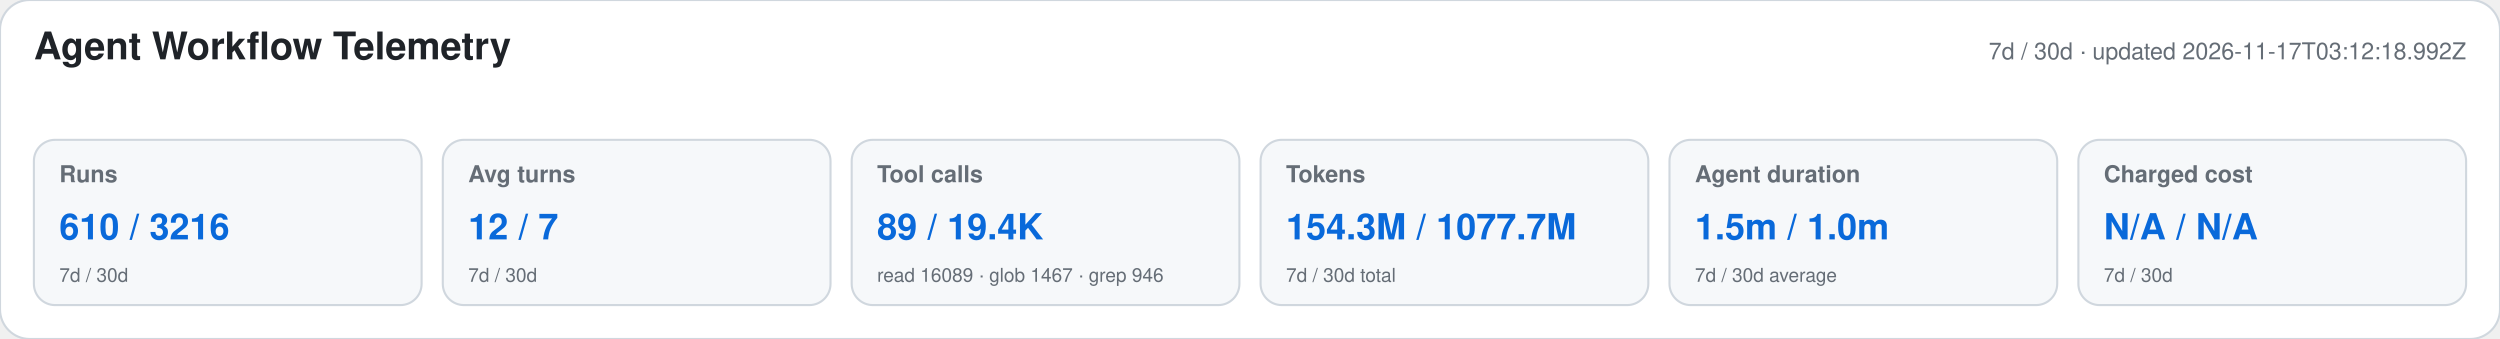
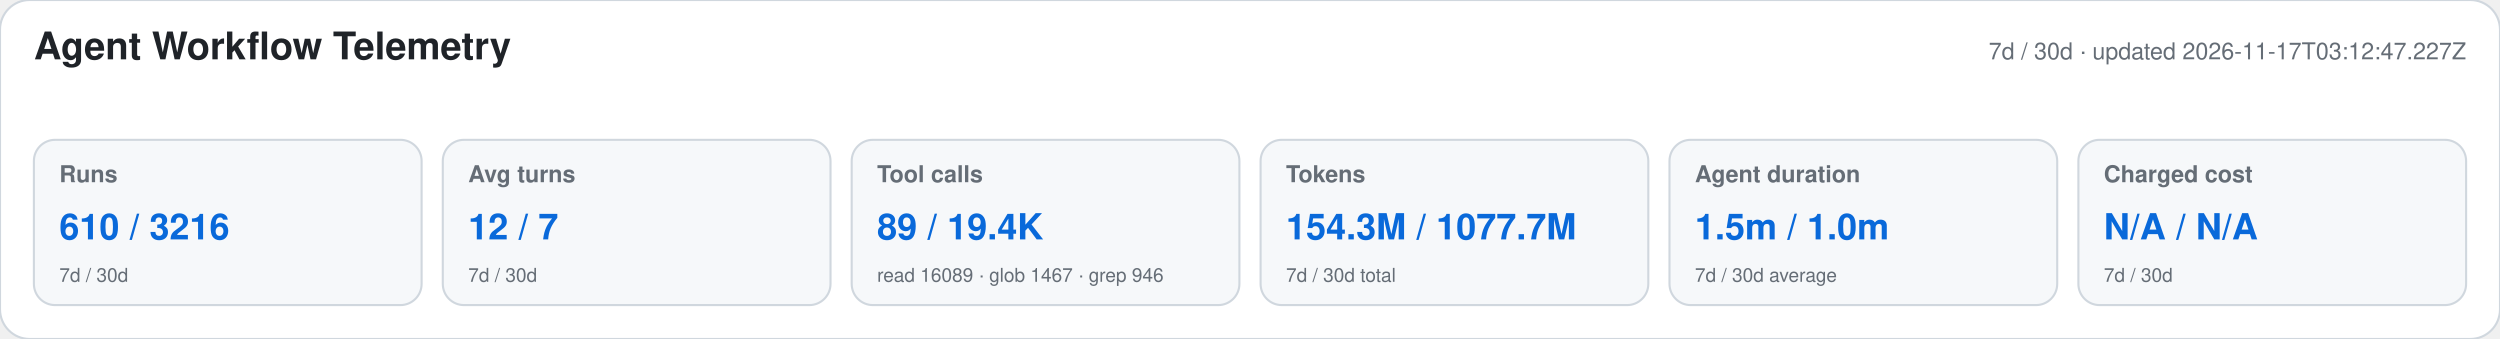
<svg xmlns="http://www.w3.org/2000/svg" width="1180" height="160" viewBox="0 0 1180 160" role="img" aria-labelledby="title desc">
  <style>text{font-family:-apple-system,BlinkMacSystemFont,"Segoe UI",Helvetica,Arial,sans-serif}.heading{font-size:18px;font-weight:650;fill:#1f2328}.meta,.label,.secondary{fill:#656d76}.meta,.label{font-size:11px}.label{font-weight:600}.primary{font-size:17px;font-weight:700;fill:#0969da}.secondary{font-size:9px}</style>
  <rect width="1180" height="160" rx="14" fill="#ffffff" stroke="#d0d7de" />
  <text x="16" y="28" class="heading">Agent Workflow Telemetry</text>
-   <text x="1164" y="28" text-anchor="end" class="meta">7d / 30d · updated 2026-11-17T03:12:18.992Z</text>
+   <text x="1164" y="28" text-anchor="end" class="meta">7d / 30d · updated 2026-11-17T03:12:47.227Z</text>
  <g>
    <rect x="16" y="66" width="183" height="78" rx="10" fill="#f6f8fa" stroke="#d0d7de" />
    <text x="28" y="86" class="label">Runs</text>
    <text x="28" y="113" class="primary">610 / 3216</text>
    <text x="28" y="133" class="secondary">7d / 30d</text>
  </g>
  <g>
    <rect x="209" y="66" width="183" height="78" rx="10" fill="#f6f8fa" stroke="#d0d7de" />
    <text x="221" y="86" class="label">Avg turns</text>
    <text x="221" y="113" class="primary">12 / 7</text>
    <text x="221" y="133" class="secondary">7d / 30d</text>
  </g>
  <g>
    <rect x="402" y="66" width="183" height="78" rx="10" fill="#f6f8fa" stroke="#d0d7de" />
    <text x="414" y="86" class="label">Tool calls</text>
    <text x="414" y="113" class="primary">89 / 19.4K</text>
    <text x="414" y="133" class="secondary">read 16089 · glob 1467 · grep 946</text>
  </g>
  <g>
    <rect x="595" y="66" width="183" height="78" rx="10" fill="#f6f8fa" stroke="#d0d7de" />
    <text x="607" y="86" class="label">Tokens</text>
    <text x="607" y="113" class="primary">154.3M / 1077.7M</text>
    <text x="607" y="133" class="secondary">7d / 30d total</text>
  </g>
  <g>
    <rect x="788" y="66" width="183" height="78" rx="10" fill="#f6f8fa" stroke="#d0d7de" />
    <text x="800" y="86" class="label">Agent duration</text>
    <text x="800" y="113" class="primary">1.5m / 1.0m</text>
    <text x="800" y="133" class="secondary">7d / 30d average</text>
  </g>
  <g>
    <rect x="981" y="66" width="183" height="78" rx="10" fill="#f6f8fa" stroke="#d0d7de" />
    <text x="993" y="86" class="label">Charged cost</text>
    <text x="993" y="113" class="primary">N/A / N/A</text>
    <text x="993" y="133" class="secondary">7d / 30d</text>
  </g>
</svg>
